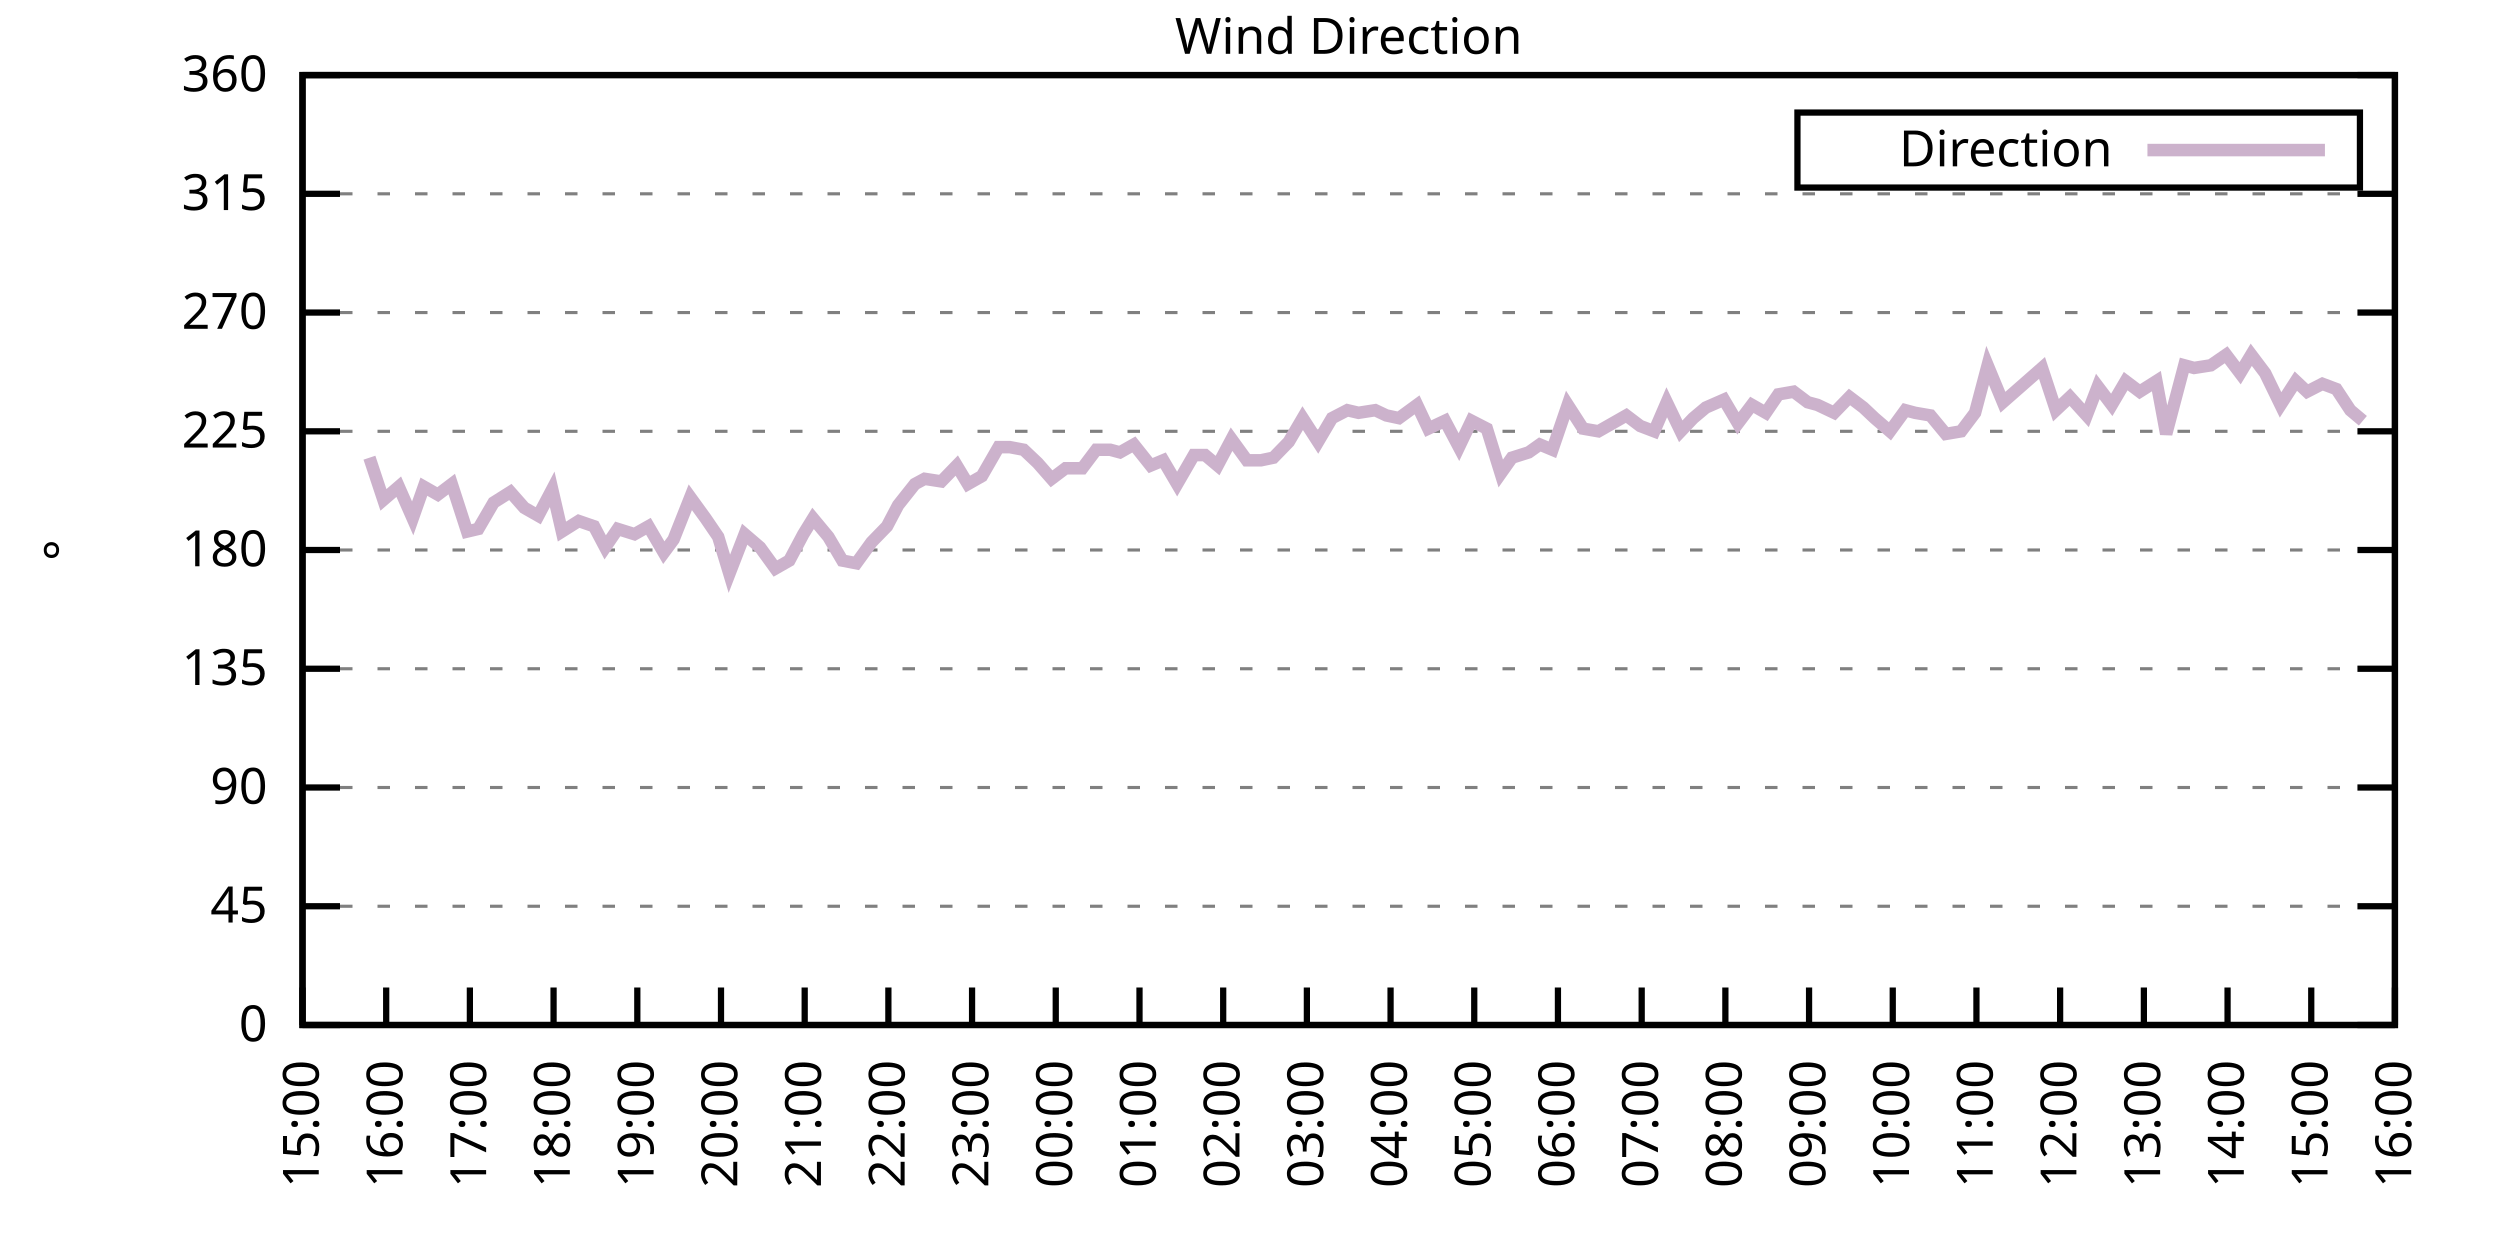
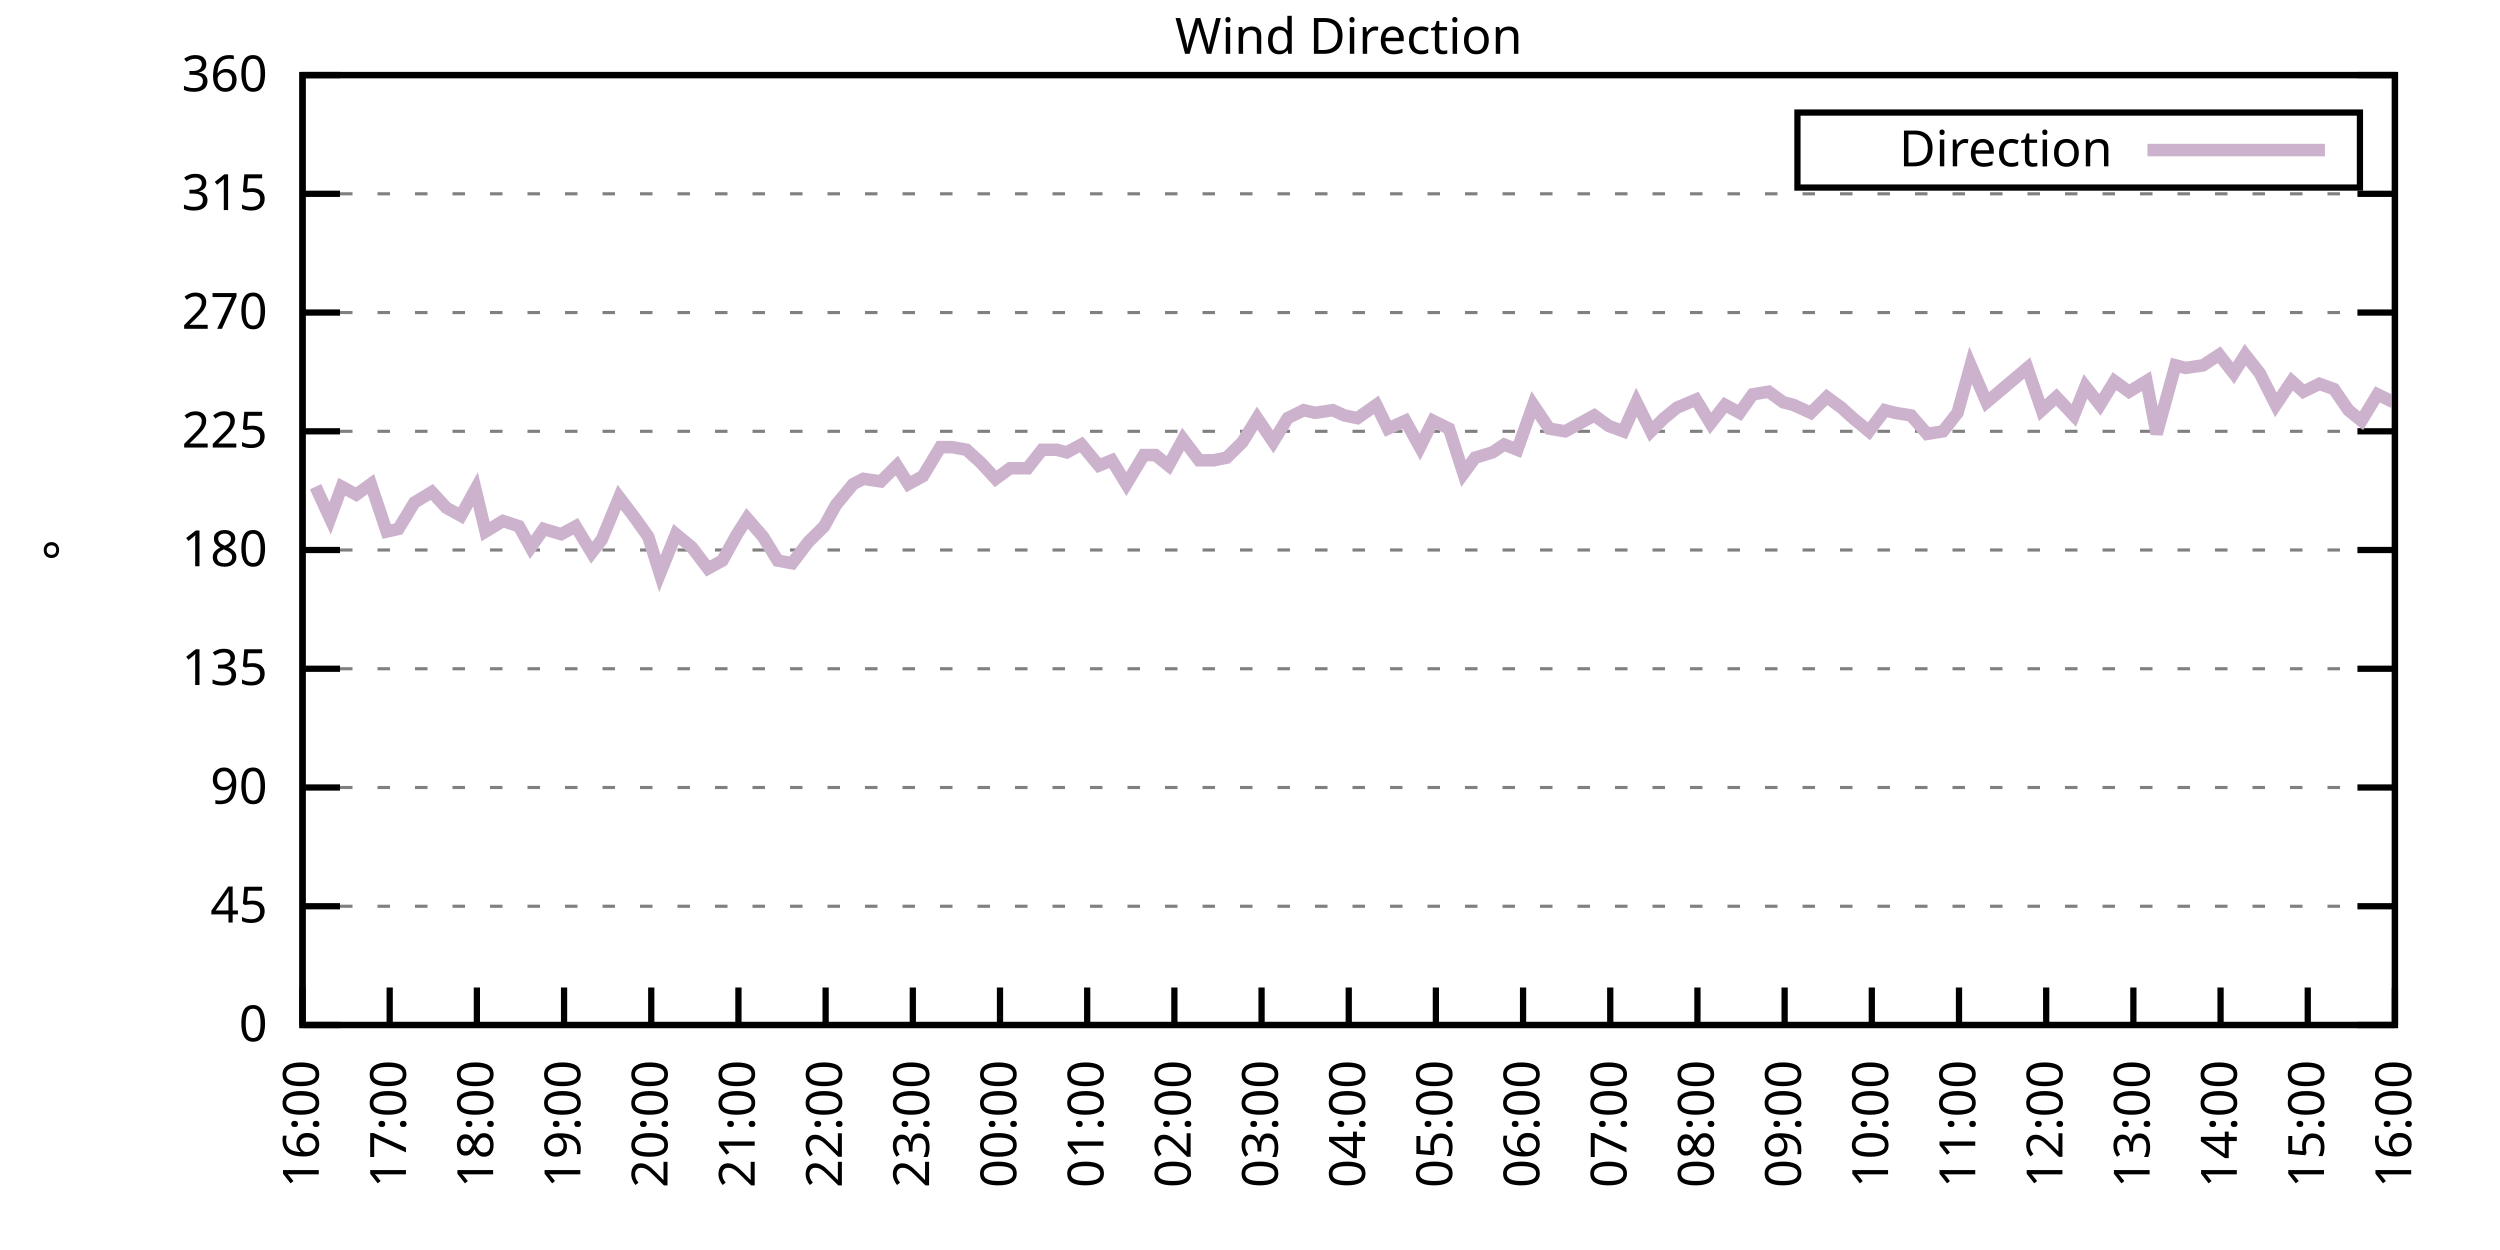
<svg xmlns="http://www.w3.org/2000/svg" xmlns:xlink="http://www.w3.org/1999/xlink" width="400" height="200" viewBox="0 0 400 200">
  <g id="gnuplot_canvas">
    <rect x="0" y="0" width="400" height="200" fill="none" />
    <defs>
      <circle id="gpDot" r="0.5" stroke-width="0.5" stroke="currentColor" />
      <path id="gpPt0" stroke-width="0.333" stroke="currentColor" d="M-1,0 h2 M0,-1 v2" />
      <path id="gpPt1" stroke-width="0.333" stroke="currentColor" d="M-1,-1 L1,1 M1,-1 L-1,1" />
      <path id="gpPt2" stroke-width="0.333" stroke="currentColor" d="M-1,0 L1,0 M0,-1 L0,1 M-1,-1 L1,1 M-1,1 L1,-1" />
      <rect id="gpPt3" stroke-width="0.333" stroke="currentColor" x="-1" y="-1" width="2" height="2" />
      <rect id="gpPt4" stroke-width="0.333" stroke="currentColor" fill="currentColor" x="-1" y="-1" width="2" height="2" />
      <circle id="gpPt5" stroke-width="0.333" stroke="currentColor" cx="0" cy="0" r="1" />
      <use xlink:href="#gpPt5" id="gpPt6" fill="currentColor" stroke="none" />
      <path id="gpPt7" stroke-width="0.333" stroke="currentColor" d="M0,-1.33 L-1.33,0.67 L1.33,0.67 z" />
      <use xlink:href="#gpPt7" id="gpPt8" fill="currentColor" stroke="none" />
      <use xlink:href="#gpPt7" id="gpPt9" stroke="currentColor" transform="rotate(180)" />
      <use xlink:href="#gpPt9" id="gpPt10" fill="currentColor" stroke="none" />
      <use xlink:href="#gpPt3" id="gpPt11" stroke="currentColor" transform="rotate(45)" />
      <use xlink:href="#gpPt11" id="gpPt12" fill="currentColor" stroke="none" />
      <path id="gpPt13" stroke-width="0.333" stroke="currentColor" d="M0,1.330 L1.265,0.411 L0.782,-1.067 L-0.782,-1.076 L-1.265,0.411 z" />
      <use xlink:href="#gpPt13" id="gpPt14" fill="currentColor" stroke="none" />
      <filter id="textbox" filterUnits="objectBoundingBox" x="0" y="0" height="1" width="1">
        <feFlood flood-color="white" flood-opacity="1" result="bgnd" />
        <feComposite in="SourceGraphic" in2="bgnd" operator="atop" />
      </filter>
      <filter id="greybox" filterUnits="objectBoundingBox" x="0" y="0" height="1" width="1">
        <feFlood flood-color="lightgrey" flood-opacity="1" result="grey" />
        <feComposite in="SourceGraphic" in2="grey" operator="atop" />
      </filter>
    </defs>
    <g fill="none" color="white" stroke="currentColor" stroke-width="1.00" stroke-linecap="butt" stroke-linejoin="miter">
</g>
    <g fill="none" color="black" stroke="currentColor" stroke-width="1.00" stroke-linecap="butt" stroke-linejoin="miter">
      <g stroke="none" shape-rendering="crispEdges">
        <polygon fill="rgb(255, 255, 255)" points="48.40,164.00 383.18,164.00 383.18,12.02 48.40,12.02 " />
      </g>
    </g>
    <g fill="none" color="black" stroke="currentColor" stroke-width="1.00" stroke-linecap="butt" stroke-linejoin="miter">
</g>
    <g fill="none" color="black" stroke="black" stroke-width="0.50" stroke-linecap="butt" stroke-linejoin="miter">
</g>
    <g fill="none" color="gray" stroke="currentColor" stroke-width="0.50" stroke-linecap="butt" stroke-linejoin="miter">
      <path stroke="gray" stroke-dasharray="2,4" class="gridline" d="M48.40,164.00 L383.19,164.00  " />
    </g>
    <g fill="none" color="gray" stroke="gray" stroke-width="1.00" stroke-linecap="butt" stroke-linejoin="miter">
</g>
    <g fill="none" color="black" stroke="currentColor" stroke-width="1.00" stroke-linecap="butt" stroke-linejoin="miter">
      <path stroke="black" d="M48.40,164.00 L54.40,164.00 M383.19,164.00 L377.19,164.00  " />
      <g transform="translate(42.80,166.60)" stroke="none" fill="black" font-family="Sans" font-size="8.00" text-anchor="end">
        <text>
          <tspan font-family="Sans"> 0</tspan>
        </text>
      </g>
    </g>
    <g fill="none" color="black" stroke="currentColor" stroke-width="1.00" stroke-linecap="butt" stroke-linejoin="miter">
</g>
    <g fill="none" color="black" stroke="black" stroke-width="0.50" stroke-linecap="butt" stroke-linejoin="miter">
</g>
    <g fill="none" color="gray" stroke="currentColor" stroke-width="0.50" stroke-linecap="butt" stroke-linejoin="miter">
      <path stroke="gray" stroke-dasharray="2,4" class="gridline" d="M48.40,145.00 L383.19,145.00  " />
    </g>
    <g fill="none" color="gray" stroke="gray" stroke-width="1.00" stroke-linecap="butt" stroke-linejoin="miter">
</g>
    <g fill="none" color="black" stroke="currentColor" stroke-width="1.00" stroke-linecap="butt" stroke-linejoin="miter">
      <path stroke="black" d="M48.40,145.00 L54.40,145.00 M383.19,145.00 L377.19,145.00  " />
      <g transform="translate(42.80,147.60)" stroke="none" fill="black" font-family="Sans" font-size="8.00" text-anchor="end">
        <text>
          <tspan font-family="Sans"> 45</tspan>
        </text>
      </g>
    </g>
    <g fill="none" color="black" stroke="currentColor" stroke-width="1.00" stroke-linecap="butt" stroke-linejoin="miter">
</g>
    <g fill="none" color="black" stroke="black" stroke-width="0.50" stroke-linecap="butt" stroke-linejoin="miter">
</g>
    <g fill="none" color="gray" stroke="currentColor" stroke-width="0.50" stroke-linecap="butt" stroke-linejoin="miter">
      <path stroke="gray" stroke-dasharray="2,4" class="gridline" d="M48.40,126.00 L383.19,126.00  " />
    </g>
    <g fill="none" color="gray" stroke="gray" stroke-width="1.00" stroke-linecap="butt" stroke-linejoin="miter">
</g>
    <g fill="none" color="black" stroke="currentColor" stroke-width="1.00" stroke-linecap="butt" stroke-linejoin="miter">
      <path stroke="black" d="M48.40,126.00 L54.40,126.00 M383.19,126.00 L377.19,126.00  " />
      <g transform="translate(42.80,128.60)" stroke="none" fill="black" font-family="Sans" font-size="8.00" text-anchor="end">
        <text>
          <tspan font-family="Sans"> 90</tspan>
        </text>
      </g>
    </g>
    <g fill="none" color="black" stroke="currentColor" stroke-width="1.00" stroke-linecap="butt" stroke-linejoin="miter">
</g>
    <g fill="none" color="black" stroke="black" stroke-width="0.50" stroke-linecap="butt" stroke-linejoin="miter">
</g>
    <g fill="none" color="gray" stroke="currentColor" stroke-width="0.50" stroke-linecap="butt" stroke-linejoin="miter">
      <path stroke="gray" stroke-dasharray="2,4" class="gridline" d="M48.40,107.00 L383.19,107.00  " />
    </g>
    <g fill="none" color="gray" stroke="gray" stroke-width="1.00" stroke-linecap="butt" stroke-linejoin="miter">
</g>
    <g fill="none" color="black" stroke="currentColor" stroke-width="1.00" stroke-linecap="butt" stroke-linejoin="miter">
      <path stroke="black" d="M48.40,107.00 L54.40,107.00 M383.19,107.00 L377.19,107.00  " />
      <g transform="translate(42.80,109.60)" stroke="none" fill="black" font-family="Sans" font-size="8.00" text-anchor="end">
        <text>
          <tspan font-family="Sans"> 135</tspan>
        </text>
      </g>
    </g>
    <g fill="none" color="black" stroke="currentColor" stroke-width="1.00" stroke-linecap="butt" stroke-linejoin="miter">
</g>
    <g fill="none" color="black" stroke="black" stroke-width="0.50" stroke-linecap="butt" stroke-linejoin="miter">
</g>
    <g fill="none" color="gray" stroke="currentColor" stroke-width="0.50" stroke-linecap="butt" stroke-linejoin="miter">
      <path stroke="gray" stroke-dasharray="2,4" class="gridline" d="M48.40,88.00 L383.19,88.00  " />
    </g>
    <g fill="none" color="gray" stroke="gray" stroke-width="1.00" stroke-linecap="butt" stroke-linejoin="miter">
</g>
    <g fill="none" color="black" stroke="currentColor" stroke-width="1.00" stroke-linecap="butt" stroke-linejoin="miter">
      <path stroke="black" d="M48.40,88.00 L54.40,88.00 M383.19,88.00 L377.19,88.00  " />
      <g transform="translate(42.80,90.60)" stroke="none" fill="black" font-family="Sans" font-size="8.00" text-anchor="end">
        <text>
          <tspan font-family="Sans"> 180</tspan>
        </text>
      </g>
    </g>
    <g fill="none" color="black" stroke="currentColor" stroke-width="1.00" stroke-linecap="butt" stroke-linejoin="miter">
</g>
    <g fill="none" color="black" stroke="black" stroke-width="0.50" stroke-linecap="butt" stroke-linejoin="miter">
</g>
    <g fill="none" color="gray" stroke="currentColor" stroke-width="0.50" stroke-linecap="butt" stroke-linejoin="miter">
      <path stroke="gray" stroke-dasharray="2,4" class="gridline" d="M48.40,69.01 L383.19,69.01  " />
    </g>
    <g fill="none" color="gray" stroke="gray" stroke-width="1.00" stroke-linecap="butt" stroke-linejoin="miter">
</g>
    <g fill="none" color="black" stroke="currentColor" stroke-width="1.00" stroke-linecap="butt" stroke-linejoin="miter">
      <path stroke="black" d="M48.40,69.01 L54.40,69.01 M383.19,69.01 L377.19,69.01  " />
      <g transform="translate(42.80,71.61)" stroke="none" fill="black" font-family="Sans" font-size="8.00" text-anchor="end">
        <text>
          <tspan font-family="Sans"> 225</tspan>
        </text>
      </g>
    </g>
    <g fill="none" color="black" stroke="currentColor" stroke-width="1.00" stroke-linecap="butt" stroke-linejoin="miter">
</g>
    <g fill="none" color="black" stroke="black" stroke-width="0.50" stroke-linecap="butt" stroke-linejoin="miter">
</g>
    <g fill="none" color="gray" stroke="currentColor" stroke-width="0.50" stroke-linecap="butt" stroke-linejoin="miter">
      <path stroke="gray" stroke-dasharray="2,4" class="gridline" d="M48.40,50.01 L383.19,50.01  " />
    </g>
    <g fill="none" color="gray" stroke="gray" stroke-width="1.00" stroke-linecap="butt" stroke-linejoin="miter">
</g>
    <g fill="none" color="black" stroke="currentColor" stroke-width="1.00" stroke-linecap="butt" stroke-linejoin="miter">
      <path stroke="black" d="M48.40,50.01 L54.40,50.01 M383.19,50.01 L377.19,50.01  " />
      <g transform="translate(42.80,52.61)" stroke="none" fill="black" font-family="Sans" font-size="8.00" text-anchor="end">
        <text>
          <tspan font-family="Sans"> 270</tspan>
        </text>
      </g>
    </g>
    <g fill="none" color="black" stroke="currentColor" stroke-width="1.00" stroke-linecap="butt" stroke-linejoin="miter">
</g>
    <g fill="none" color="black" stroke="black" stroke-width="0.50" stroke-linecap="butt" stroke-linejoin="miter">
</g>
    <g fill="none" color="gray" stroke="currentColor" stroke-width="0.50" stroke-linecap="butt" stroke-linejoin="miter">
      <path stroke="gray" stroke-dasharray="2,4" class="gridline" d="M48.40,31.01 L383.19,31.01  " />
    </g>
    <g fill="none" color="gray" stroke="gray" stroke-width="1.00" stroke-linecap="butt" stroke-linejoin="miter">
</g>
    <g fill="none" color="black" stroke="currentColor" stroke-width="1.00" stroke-linecap="butt" stroke-linejoin="miter">
      <path stroke="black" d="M48.40,31.01 L54.40,31.01 M383.19,31.01 L377.19,31.01  " />
      <g transform="translate(42.80,33.61)" stroke="none" fill="black" font-family="Sans" font-size="8.00" text-anchor="end">
        <text>
          <tspan font-family="Sans"> 315</tspan>
        </text>
      </g>
    </g>
    <g fill="none" color="black" stroke="currentColor" stroke-width="1.00" stroke-linecap="butt" stroke-linejoin="miter">
</g>
    <g fill="none" color="black" stroke="black" stroke-width="0.50" stroke-linecap="butt" stroke-linejoin="miter">
</g>
    <g fill="none" color="gray" stroke="currentColor" stroke-width="0.50" stroke-linecap="butt" stroke-linejoin="miter">
      <path stroke="gray" stroke-dasharray="2,4" class="gridline" d="M48.40,12.01 L383.19,12.01  " />
    </g>
    <g fill="none" color="gray" stroke="gray" stroke-width="1.00" stroke-linecap="butt" stroke-linejoin="miter">
</g>
    <g fill="none" color="black" stroke="currentColor" stroke-width="1.00" stroke-linecap="butt" stroke-linejoin="miter">
      <path stroke="black" d="M48.40,12.01 L54.40,12.01 M383.19,12.01 L377.19,12.01  " />
      <g transform="translate(42.80,14.61)" stroke="none" fill="black" font-family="Sans" font-size="8.00" text-anchor="end">
        <text>
          <tspan font-family="Sans"> 360</tspan>
        </text>
      </g>
    </g>
    <g fill="none" color="black" stroke="currentColor" stroke-width="1.00" stroke-linecap="butt" stroke-linejoin="miter">
      <path stroke="black" d="M48.40,164.00 L48.40,158.00  " />
      <g transform="translate(51.00,169.60) rotate(270.00)" stroke="none" fill="black" font-family="Sans" font-size="8.00" text-anchor="end">
        <text>
-           <tspan font-family="Sans">15:00</tspan>
-         </text>
-       </g>
-     </g>
-     <g fill="none" color="black" stroke="currentColor" stroke-width="1.00" stroke-linecap="butt" stroke-linejoin="miter">
-       <path stroke="black" d="M61.79,164.00 L61.79,158.00  " />
-       <g transform="translate(64.39,169.60) rotate(270.00)" stroke="none" fill="black" font-family="Sans" font-size="8.00" text-anchor="end">
-         <text>
          <tspan font-family="Sans">16:00</tspan>
        </text>
      </g>
    </g>
    <g fill="none" color="black" stroke="currentColor" stroke-width="1.00" stroke-linecap="butt" stroke-linejoin="miter">
-       <path stroke="black" d="M75.18,164.00 L75.18,158.00  " />
-       <g transform="translate(77.78,169.60) rotate(270.00)" stroke="none" fill="black" font-family="Sans" font-size="8.00" text-anchor="end">
+       <path stroke="black" d="M62.35,164.00 L62.35,158.00  " />
+       <g transform="translate(64.95,169.60) rotate(270.00)" stroke="none" fill="black" font-family="Sans" font-size="8.00" text-anchor="end">
        <text>
          <tspan font-family="Sans">17:00</tspan>
        </text>
      </g>
    </g>
    <g fill="none" color="black" stroke="currentColor" stroke-width="1.00" stroke-linecap="butt" stroke-linejoin="miter">
-       <path stroke="black" d="M88.57,164.00 L88.57,158.00  " />
-       <g transform="translate(91.17,169.60) rotate(270.00)" stroke="none" fill="black" font-family="Sans" font-size="8.00" text-anchor="end">
+       <path stroke="black" d="M76.30,164.00 L76.30,158.00  " />
+       <g transform="translate(78.90,169.60) rotate(270.00)" stroke="none" fill="black" font-family="Sans" font-size="8.00" text-anchor="end">
        <text>
          <tspan font-family="Sans">18:00</tspan>
        </text>
      </g>
    </g>
    <g fill="none" color="black" stroke="currentColor" stroke-width="1.00" stroke-linecap="butt" stroke-linejoin="miter">
-       <path stroke="black" d="M101.97,164.00 L101.97,158.00  " />
-       <g transform="translate(104.57,169.60) rotate(270.00)" stroke="none" fill="black" font-family="Sans" font-size="8.00" text-anchor="end">
+       <path stroke="black" d="M90.25,164.00 L90.25,158.00  " />
+       <g transform="translate(92.85,169.60) rotate(270.00)" stroke="none" fill="black" font-family="Sans" font-size="8.00" text-anchor="end">
        <text>
          <tspan font-family="Sans">19:00</tspan>
        </text>
      </g>
    </g>
    <g fill="none" color="black" stroke="currentColor" stroke-width="1.00" stroke-linecap="butt" stroke-linejoin="miter">
-       <path stroke="black" d="M115.36,164.00 L115.36,158.00  " />
-       <g transform="translate(117.96,169.60) rotate(270.00)" stroke="none" fill="black" font-family="Sans" font-size="8.00" text-anchor="end">
+       <path stroke="black" d="M104.20,164.00 L104.20,158.00  " />
+       <g transform="translate(106.80,169.60) rotate(270.00)" stroke="none" fill="black" font-family="Sans" font-size="8.00" text-anchor="end">
        <text>
          <tspan font-family="Sans">20:00</tspan>
        </text>
      </g>
    </g>
    <g fill="none" color="black" stroke="currentColor" stroke-width="1.00" stroke-linecap="butt" stroke-linejoin="miter">
-       <path stroke="black" d="M128.75,164.00 L128.75,158.00  " />
-       <g transform="translate(131.35,169.60) rotate(270.00)" stroke="none" fill="black" font-family="Sans" font-size="8.00" text-anchor="end">
+       <path stroke="black" d="M118.15,164.00 L118.15,158.00  " />
+       <g transform="translate(120.75,169.60) rotate(270.00)" stroke="none" fill="black" font-family="Sans" font-size="8.00" text-anchor="end">
        <text>
          <tspan font-family="Sans">21:00</tspan>
        </text>
      </g>
    </g>
    <g fill="none" color="black" stroke="currentColor" stroke-width="1.00" stroke-linecap="butt" stroke-linejoin="miter">
-       <path stroke="black" d="M142.14,164.00 L142.14,158.00  " />
-       <g transform="translate(144.74,169.60) rotate(270.00)" stroke="none" fill="black" font-family="Sans" font-size="8.00" text-anchor="end">
+       <path stroke="black" d="M132.10,164.00 L132.10,158.00  " />
+       <g transform="translate(134.70,169.60) rotate(270.00)" stroke="none" fill="black" font-family="Sans" font-size="8.00" text-anchor="end">
        <text>
          <tspan font-family="Sans">22:00</tspan>
        </text>
      </g>
    </g>
    <g fill="none" color="black" stroke="currentColor" stroke-width="1.00" stroke-linecap="butt" stroke-linejoin="miter">
-       <path stroke="black" d="M155.53,164.00 L155.53,158.00  " />
-       <g transform="translate(158.13,169.60) rotate(270.00)" stroke="none" fill="black" font-family="Sans" font-size="8.00" text-anchor="end">
+       <path stroke="black" d="M146.05,164.00 L146.05,158.00  " />
+       <g transform="translate(148.65,169.60) rotate(270.00)" stroke="none" fill="black" font-family="Sans" font-size="8.00" text-anchor="end">
        <text>
          <tspan font-family="Sans">23:00</tspan>
        </text>
      </g>
    </g>
    <g fill="none" color="black" stroke="currentColor" stroke-width="1.00" stroke-linecap="butt" stroke-linejoin="miter">
-       <path stroke="black" d="M168.92,164.00 L168.92,158.00  " />
-       <g transform="translate(171.52,169.60) rotate(270.00)" stroke="none" fill="black" font-family="Sans" font-size="8.00" text-anchor="end">
+       <path stroke="black" d="M160.00,164.00 L160.00,158.00  " />
+       <g transform="translate(162.60,169.60) rotate(270.00)" stroke="none" fill="black" font-family="Sans" font-size="8.00" text-anchor="end">
        <text>
          <tspan font-family="Sans">00:00</tspan>
        </text>
      </g>
    </g>
    <g fill="none" color="black" stroke="currentColor" stroke-width="1.00" stroke-linecap="butt" stroke-linejoin="miter">
-       <path stroke="black" d="M182.32,164.00 L182.32,158.00  " />
-       <g transform="translate(184.92,169.60) rotate(270.00)" stroke="none" fill="black" font-family="Sans" font-size="8.00" text-anchor="end">
+       <path stroke="black" d="M173.95,164.00 L173.95,158.00  " />
+       <g transform="translate(176.55,169.60) rotate(270.00)" stroke="none" fill="black" font-family="Sans" font-size="8.00" text-anchor="end">
        <text>
          <tspan font-family="Sans">01:00</tspan>
        </text>
      </g>
    </g>
    <g fill="none" color="black" stroke="currentColor" stroke-width="1.00" stroke-linecap="butt" stroke-linejoin="miter">
-       <path stroke="black" d="M195.71,164.00 L195.71,158.00  " />
-       <g transform="translate(198.31,169.60) rotate(270.00)" stroke="none" fill="black" font-family="Sans" font-size="8.00" text-anchor="end">
+       <path stroke="black" d="M187.90,164.00 L187.90,158.00  " />
+       <g transform="translate(190.50,169.60) rotate(270.00)" stroke="none" fill="black" font-family="Sans" font-size="8.00" text-anchor="end">
        <text>
          <tspan font-family="Sans">02:00</tspan>
        </text>
      </g>
    </g>
    <g fill="none" color="black" stroke="currentColor" stroke-width="1.00" stroke-linecap="butt" stroke-linejoin="miter">
-       <path stroke="black" d="M209.10,164.00 L209.10,158.00  " />
-       <g transform="translate(211.70,169.60) rotate(270.00)" stroke="none" fill="black" font-family="Sans" font-size="8.00" text-anchor="end">
+       <path stroke="black" d="M201.85,164.00 L201.85,158.00  " />
+       <g transform="translate(204.45,169.60) rotate(270.00)" stroke="none" fill="black" font-family="Sans" font-size="8.00" text-anchor="end">
        <text>
          <tspan font-family="Sans">03:00</tspan>
        </text>
      </g>
    </g>
    <g fill="none" color="black" stroke="currentColor" stroke-width="1.00" stroke-linecap="butt" stroke-linejoin="miter">
-       <path stroke="black" d="M222.49,164.00 L222.49,158.00  " />
-       <g transform="translate(225.09,169.60) rotate(270.00)" stroke="none" fill="black" font-family="Sans" font-size="8.00" text-anchor="end">
+       <path stroke="black" d="M215.80,164.00 L215.80,158.00  " />
+       <g transform="translate(218.40,169.60) rotate(270.00)" stroke="none" fill="black" font-family="Sans" font-size="8.00" text-anchor="end">
        <text>
          <tspan font-family="Sans">04:00</tspan>
        </text>
      </g>
    </g>
    <g fill="none" color="black" stroke="currentColor" stroke-width="1.00" stroke-linecap="butt" stroke-linejoin="miter">
-       <path stroke="black" d="M235.88,164.00 L235.88,158.00  " />
-       <g transform="translate(238.48,169.60) rotate(270.00)" stroke="none" fill="black" font-family="Sans" font-size="8.00" text-anchor="end">
+       <path stroke="black" d="M229.74,164.00 L229.74,158.00  " />
+       <g transform="translate(232.34,169.60) rotate(270.00)" stroke="none" fill="black" font-family="Sans" font-size="8.00" text-anchor="end">
        <text>
          <tspan font-family="Sans">05:00</tspan>
        </text>
      </g>
    </g>
    <g fill="none" color="black" stroke="currentColor" stroke-width="1.00" stroke-linecap="butt" stroke-linejoin="miter">
-       <path stroke="black" d="M249.27,164.00 L249.27,158.00  " />
-       <g transform="translate(251.87,169.60) rotate(270.00)" stroke="none" fill="black" font-family="Sans" font-size="8.00" text-anchor="end">
+       <path stroke="black" d="M243.69,164.00 L243.69,158.00  " />
+       <g transform="translate(246.29,169.60) rotate(270.00)" stroke="none" fill="black" font-family="Sans" font-size="8.00" text-anchor="end">
        <text>
          <tspan font-family="Sans">06:00</tspan>
        </text>
      </g>
    </g>
    <g fill="none" color="black" stroke="currentColor" stroke-width="1.00" stroke-linecap="butt" stroke-linejoin="miter">
-       <path stroke="black" d="M262.67,164.00 L262.67,158.00  " />
-       <g transform="translate(265.27,169.60) rotate(270.00)" stroke="none" fill="black" font-family="Sans" font-size="8.00" text-anchor="end">
+       <path stroke="black" d="M257.64,164.00 L257.64,158.00  " />
+       <g transform="translate(260.24,169.60) rotate(270.00)" stroke="none" fill="black" font-family="Sans" font-size="8.00" text-anchor="end">
        <text>
          <tspan font-family="Sans">07:00</tspan>
        </text>
      </g>
    </g>
    <g fill="none" color="black" stroke="currentColor" stroke-width="1.00" stroke-linecap="butt" stroke-linejoin="miter">
-       <path stroke="black" d="M276.06,164.00 L276.06,158.00  " />
-       <g transform="translate(278.66,169.60) rotate(270.00)" stroke="none" fill="black" font-family="Sans" font-size="8.00" text-anchor="end">
+       <path stroke="black" d="M271.59,164.00 L271.59,158.00  " />
+       <g transform="translate(274.19,169.60) rotate(270.00)" stroke="none" fill="black" font-family="Sans" font-size="8.00" text-anchor="end">
        <text>
          <tspan font-family="Sans">08:00</tspan>
        </text>
      </g>
    </g>
    <g fill="none" color="black" stroke="currentColor" stroke-width="1.00" stroke-linecap="butt" stroke-linejoin="miter">
-       <path stroke="black" d="M289.45,164.00 L289.45,158.00  " />
-       <g transform="translate(292.05,169.60) rotate(270.00)" stroke="none" fill="black" font-family="Sans" font-size="8.00" text-anchor="end">
+       <path stroke="black" d="M285.54,164.00 L285.54,158.00  " />
+       <g transform="translate(288.14,169.60) rotate(270.00)" stroke="none" fill="black" font-family="Sans" font-size="8.00" text-anchor="end">
        <text>
          <tspan font-family="Sans">09:00</tspan>
        </text>
      </g>
    </g>
    <g fill="none" color="black" stroke="currentColor" stroke-width="1.00" stroke-linecap="butt" stroke-linejoin="miter">
-       <path stroke="black" d="M302.84,164.00 L302.84,158.00  " />
-       <g transform="translate(305.44,169.60) rotate(270.00)" stroke="none" fill="black" font-family="Sans" font-size="8.00" text-anchor="end">
+       <path stroke="black" d="M299.49,164.00 L299.49,158.00  " />
+       <g transform="translate(302.09,169.60) rotate(270.00)" stroke="none" fill="black" font-family="Sans" font-size="8.00" text-anchor="end">
        <text>
          <tspan font-family="Sans">10:00</tspan>
        </text>
      </g>
    </g>
    <g fill="none" color="black" stroke="currentColor" stroke-width="1.00" stroke-linecap="butt" stroke-linejoin="miter">
-       <path stroke="black" d="M316.23,164.00 L316.23,158.00  " />
-       <g transform="translate(318.83,169.60) rotate(270.00)" stroke="none" fill="black" font-family="Sans" font-size="8.00" text-anchor="end">
+       <path stroke="black" d="M313.44,164.00 L313.44,158.00  " />
+       <g transform="translate(316.04,169.60) rotate(270.00)" stroke="none" fill="black" font-family="Sans" font-size="8.00" text-anchor="end">
        <text>
          <tspan font-family="Sans">11:00</tspan>
        </text>
      </g>
    </g>
    <g fill="none" color="black" stroke="currentColor" stroke-width="1.00" stroke-linecap="butt" stroke-linejoin="miter">
-       <path stroke="black" d="M329.62,164.00 L329.62,158.00  " />
-       <g transform="translate(332.22,169.60) rotate(270.00)" stroke="none" fill="black" font-family="Sans" font-size="8.00" text-anchor="end">
+       <path stroke="black" d="M327.39,164.00 L327.39,158.00  " />
+       <g transform="translate(329.99,169.60) rotate(270.00)" stroke="none" fill="black" font-family="Sans" font-size="8.00" text-anchor="end">
        <text>
          <tspan font-family="Sans">12:00</tspan>
        </text>
      </g>
    </g>
    <g fill="none" color="black" stroke="currentColor" stroke-width="1.00" stroke-linecap="butt" stroke-linejoin="miter">
-       <path stroke="black" d="M343.02,164.00 L343.02,158.00  " />
-       <g transform="translate(345.62,169.60) rotate(270.00)" stroke="none" fill="black" font-family="Sans" font-size="8.00" text-anchor="end">
+       <path stroke="black" d="M341.34,164.00 L341.34,158.00  " />
+       <g transform="translate(343.94,169.60) rotate(270.00)" stroke="none" fill="black" font-family="Sans" font-size="8.00" text-anchor="end">
        <text>
          <tspan font-family="Sans">13:00</tspan>
        </text>
      </g>
    </g>
    <g fill="none" color="black" stroke="currentColor" stroke-width="1.00" stroke-linecap="butt" stroke-linejoin="miter">
-       <path stroke="black" d="M356.41,164.00 L356.41,158.00  " />
-       <g transform="translate(359.01,169.60) rotate(270.00)" stroke="none" fill="black" font-family="Sans" font-size="8.00" text-anchor="end">
+       <path stroke="black" d="M355.29,164.00 L355.29,158.00  " />
+       <g transform="translate(357.89,169.60) rotate(270.00)" stroke="none" fill="black" font-family="Sans" font-size="8.00" text-anchor="end">
        <text>
          <tspan font-family="Sans">14:00</tspan>
        </text>
      </g>
    </g>
    <g fill="none" color="black" stroke="currentColor" stroke-width="1.00" stroke-linecap="butt" stroke-linejoin="miter">
-       <path stroke="black" d="M369.80,164.00 L369.80,158.00  " />
-       <g transform="translate(372.40,169.60) rotate(270.00)" stroke="none" fill="black" font-family="Sans" font-size="8.00" text-anchor="end">
+       <path stroke="black" d="M369.24,164.00 L369.24,158.00  " />
+       <g transform="translate(371.84,169.60) rotate(270.00)" stroke="none" fill="black" font-family="Sans" font-size="8.00" text-anchor="end">
        <text>
          <tspan font-family="Sans">15:00</tspan>
        </text>
      </g>
    </g>
    <g fill="none" color="black" stroke="currentColor" stroke-width="1.00" stroke-linecap="butt" stroke-linejoin="miter">
      <path stroke="black" d="M383.19,164.00 L383.19,158.00  " />
      <g transform="translate(385.79,169.60) rotate(270.00)" stroke="none" fill="black" font-family="Sans" font-size="8.00" text-anchor="end">
        <text>
          <tspan font-family="Sans">16:00</tspan>
        </text>
      </g>
    </g>
    <g fill="none" color="black" stroke="currentColor" stroke-width="1.00" stroke-linecap="butt" stroke-linejoin="miter">
</g>
    <g fill="none" color="black" stroke="currentColor" stroke-width="1.00" stroke-linecap="butt" stroke-linejoin="miter">
      <path stroke="black" d="M48.40,12.01 L48.40,164.00 L383.19,164.00 L383.19,12.01 L48.40,12.01 Z  " />
    </g>
    <g fill="none" color="black" stroke="currentColor" stroke-width="1.00" stroke-linecap="butt" stroke-linejoin="miter">
</g>
    <g fill="none" color="black" stroke="currentColor" stroke-width="1.00" stroke-linecap="butt" stroke-linejoin="miter">
      <path stroke="black" d="M287.59,30.01 L287.59,18.01 L377.59,18.01 L377.59,30.01 L287.59,30.01 Z  " />
    </g>
    <g id="Wind_direction_plot_1">
      <g fill="none" color="white" stroke="black" stroke-width="2.00" stroke-linecap="butt" stroke-linejoin="miter">
</g>
      <g fill="none" color="black" stroke="currentColor" stroke-width="2.00" stroke-linecap="butt" stroke-linejoin="miter">
        <g transform="translate(337.99,26.61)" stroke="none" fill="black" font-family="Sans" font-size="8.00" text-anchor="end">
          <text>
            <tspan font-family="Sans">Direction</tspan>
          </text>
        </g>
      </g>
      <g fill="none" color="black" stroke="currentColor" stroke-width="2.00" stroke-linecap="butt" stroke-linejoin="miter">
-         <path stroke="rgb(204, 178, 204)" d="M343.59,24.01 L371.99,24.01 M59.11,73.23 L61.35,79.98 L63.80,77.87 L66.03,82.94 L67.82,77.87 L70.05,79.14   L72.28,77.45 L74.74,85.05 L76.52,84.63 L78.98,80.41 L81.66,78.72 L83.89,81.25 L86.12,82.52 L88.35,78.29   L89.91,85.05 L92.59,83.36 L95.05,84.21 L96.83,87.58 L98.84,84.63 L101.52,85.47 L103.75,84.21 L106.21,88.43   L107.77,86.32 L110.45,79.56 L112.90,82.94 L114.91,85.89 L116.70,91.80 L119.15,85.47 L121.61,87.58 L124.06,90.96   L126.29,89.69 L128.53,85.47 L130.09,82.94 L132.54,85.89 L134.78,89.69 L137.01,90.12 L139.46,86.74 L141.92,84.21   L143.70,80.83 L146.38,77.45 L147.94,76.61 L150.62,77.03 L153.08,74.49 L154.86,77.45 L157.10,76.18 L159.77,71.54   L161.56,71.54 L163.79,71.96 L166.02,74.07 L168.25,76.61 L170.49,74.92 L173.17,74.92 L175.40,71.96 L177.63,71.96   L179.19,72.38 L181.42,71.12 L184.10,74.49 L186.11,73.65 L188.34,77.45 L191.02,72.81 L192.81,72.81 L194.81,74.49   L197.05,70.27 L199.50,73.65 L201.73,73.65 L203.74,73.23 L206.20,70.70 L208.43,66.90 L210.88,70.70 L213.12,66.90   L215.57,65.63 L217.36,66.05 L220.04,65.63 L221.82,66.47 L223.83,66.90 L226.73,64.78 L228.52,68.58 L231.20,67.32   L233.43,71.54 L235.44,67.32 L237.89,68.58 L240.12,75.76 L241.91,73.23 L244.59,72.38 L246.37,71.12 L248.38,71.96   L250.84,64.78 L253.29,68.58 L255.75,69.01 L257.98,67.74 L260.21,66.47 L262.44,68.16 L264.67,69.01 L266.68,64.36   L268.92,69.01 L270.92,66.90 L272.93,65.21 L275.83,63.94 L278.07,67.74 L280.30,64.78 L282.53,66.05 L284.54,63.10   L286.99,62.67 L289.23,64.36 L290.79,64.78 L293.47,66.05 L295.92,63.52 L298.15,65.21 L299.94,66.90 L302.39,69.01   L304.85,65.63 L306.41,66.05 L308.87,66.47 L311.32,69.43 L313.78,69.01 L316.01,66.05 L318.02,58.45 L320.47,64.36   L326.72,58.87 L328.95,65.63 L331.19,63.52 L333.86,66.47 L335.65,61.83 L337.88,64.78 L340.11,60.98 L342.35,62.67   L345.02,60.98 L346.59,69.43 L349.49,58.45 L351.05,58.87 L353.73,58.45 L356.18,56.76 L358.42,59.72 L360.20,56.76   L362.43,59.72 L364.89,64.78 L367.34,60.98 L369.13,62.67 L371.58,61.41 L373.82,62.25 L376.05,65.63 L378.06,67.32    " />
+         <path stroke="rgb(204, 178, 204)" d="M343.59,24.01 L371.99,24.01 M50.49,77.87 L52.82,82.94 L54.68,77.87 L57.00,79.14 L59.33,77.45 L61.88,85.05   L63.74,84.63 L66.30,80.41 L69.09,78.72 L71.42,81.25 L73.74,82.52 L76.07,78.29 L77.69,85.05 L80.48,83.36   L83.04,84.21 L84.90,87.58 L86.99,84.63 L89.78,85.47 L92.11,84.21 L94.67,88.43 L96.29,86.32 L99.08,79.56   L101.64,82.94 L103.73,85.89 L105.59,91.80 L108.15,85.47 L110.71,87.58 L113.27,90.96 L115.59,89.69 L117.92,85.47   L119.54,82.94 L122.10,85.89 L124.43,89.69 L126.75,90.12 L129.31,86.74 L131.87,84.21 L133.72,80.83 L136.51,77.45   L138.14,76.61 L140.93,77.03 L143.49,74.49 L145.35,77.45 L147.67,76.18 L150.46,71.54 L152.32,71.54 L154.65,71.96   L156.97,74.07 L159.30,76.61 L161.62,74.92 L164.41,74.92 L166.74,71.96 L169.06,71.96 L170.69,72.38 L173.02,71.12   L175.81,74.49 L177.90,73.65 L180.22,77.45 L183.01,72.81 L184.87,72.81 L186.97,74.49 L189.29,70.27 L191.85,73.65   L194.17,73.65 L196.27,73.23 L198.82,70.70 L201.15,66.90 L203.71,70.70 L206.03,66.90 L208.59,65.63 L210.45,66.05   L213.24,65.63 L215.10,66.47 L217.19,66.90 L220.21,64.78 L222.07,68.58 L224.86,67.32 L227.19,71.54 L229.28,67.32   L231.84,68.58 L234.16,75.76 L236.02,73.23 L238.81,72.38 L240.67,71.12 L242.76,71.96 L245.32,64.78 L247.88,68.58   L250.44,69.01 L252.76,67.74 L255.09,66.47 L257.41,68.16 L259.74,69.01 L261.83,64.36 L264.15,69.01 L266.25,66.90   L268.34,65.21 L271.36,63.94 L273.69,67.74 L276.01,64.78 L278.34,66.05 L280.43,63.10 L282.99,62.67 L285.31,64.36   L286.94,64.78 L289.73,66.05 L292.29,63.52 L294.61,65.21 L296.47,66.90 L299.03,69.01 L301.58,65.63 L303.21,66.05   L305.77,66.47 L308.33,69.43 L310.88,69.01 L313.21,66.05 L315.30,58.45 L317.86,64.36 L324.37,58.87 L326.69,65.63   L329.02,63.52 L331.81,66.47 L333.67,61.83 L335.99,64.78 L338.32,60.98 L340.64,62.67 L343.43,60.98 L345.06,69.43   L348.08,58.45 L349.71,58.87 L352.50,58.45 L355.06,56.76 L357.38,59.72 L359.24,56.76 L361.57,59.72 L364.13,64.78   L366.68,60.98 L368.54,62.67 L371.10,61.41 L373.43,62.25 L375.75,65.63 L377.84,67.32 L380.40,63.10 L382.96,64.36    " />
      </g>
    </g>
    <g fill="none" color="black" stroke="currentColor" stroke-width="2.00" stroke-linecap="butt" stroke-linejoin="miter">
</g>
    <g fill="none" color="black" stroke="black" stroke-width="1.00" stroke-linecap="butt" stroke-linejoin="miter">
</g>
    <g fill="none" color="black" stroke="currentColor" stroke-width="1.00" stroke-linecap="butt" stroke-linejoin="miter">
      <path stroke="black" d="M48.40,12.01 L48.40,164.00 L383.19,164.00 L383.19,12.01 L48.40,12.01 Z  " />
      <g transform="translate(12.80,88.01) rotate(270.00)" stroke="none" fill="black" font-family="Sans" font-size="8.00" text-anchor="middle">
        <text>
          <tspan font-family="Sans">°</tspan>
        </text>
      </g>
    </g>
    <g fill="none" color="black" stroke="currentColor" stroke-width="1.00" stroke-linecap="butt" stroke-linejoin="miter">
</g>
    <g fill="none" color="black" stroke="currentColor" stroke-width="1.00" stroke-linecap="butt" stroke-linejoin="miter">
      <g transform="translate(215.79,8.61)" stroke="none" fill="black" font-family="Sans" font-size="8.00" text-anchor="middle">
        <text>
          <tspan font-family="Sans">Wind Direction</tspan>
        </text>
      </g>
    </g>
    <g fill="none" color="black" stroke="currentColor" stroke-width="1.00" stroke-linecap="butt" stroke-linejoin="miter">
</g>
  </g>
</svg>
